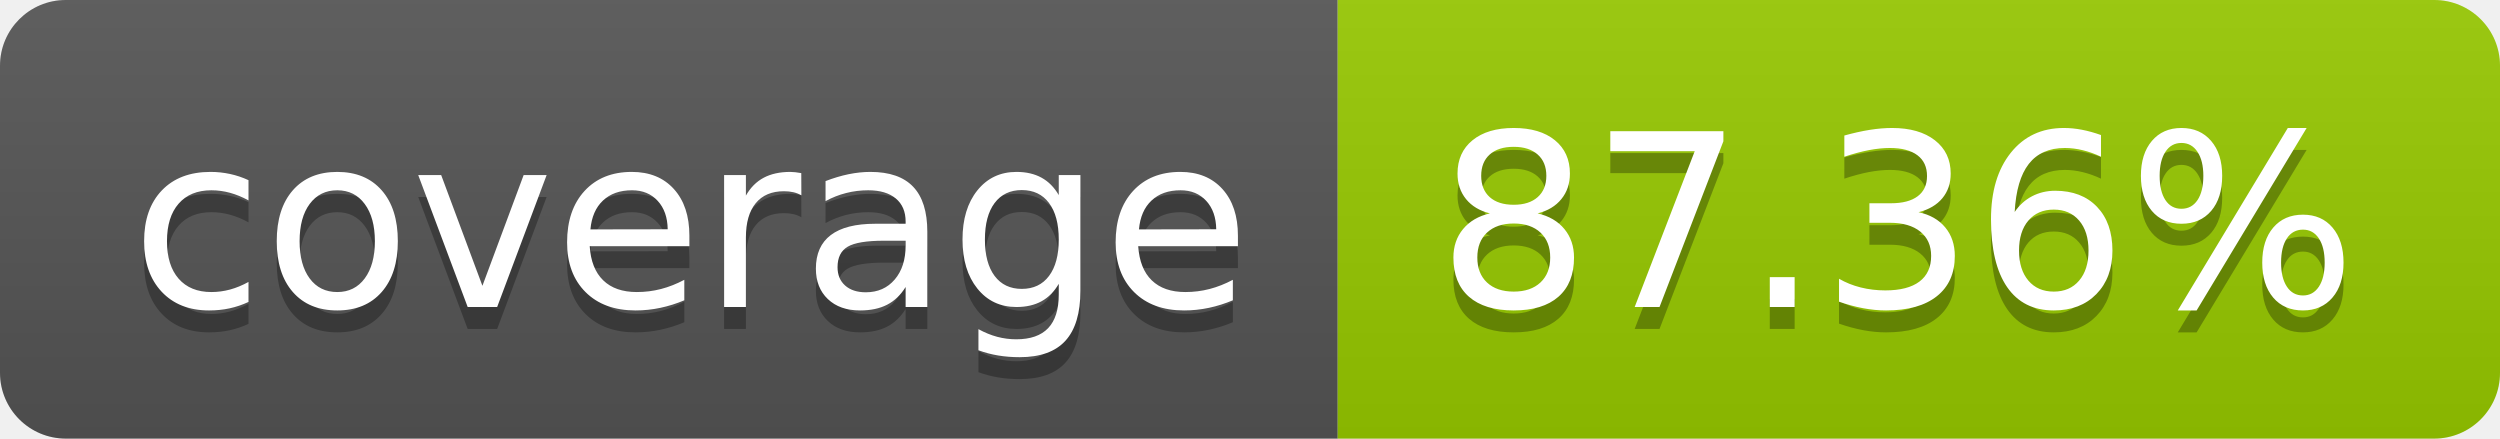
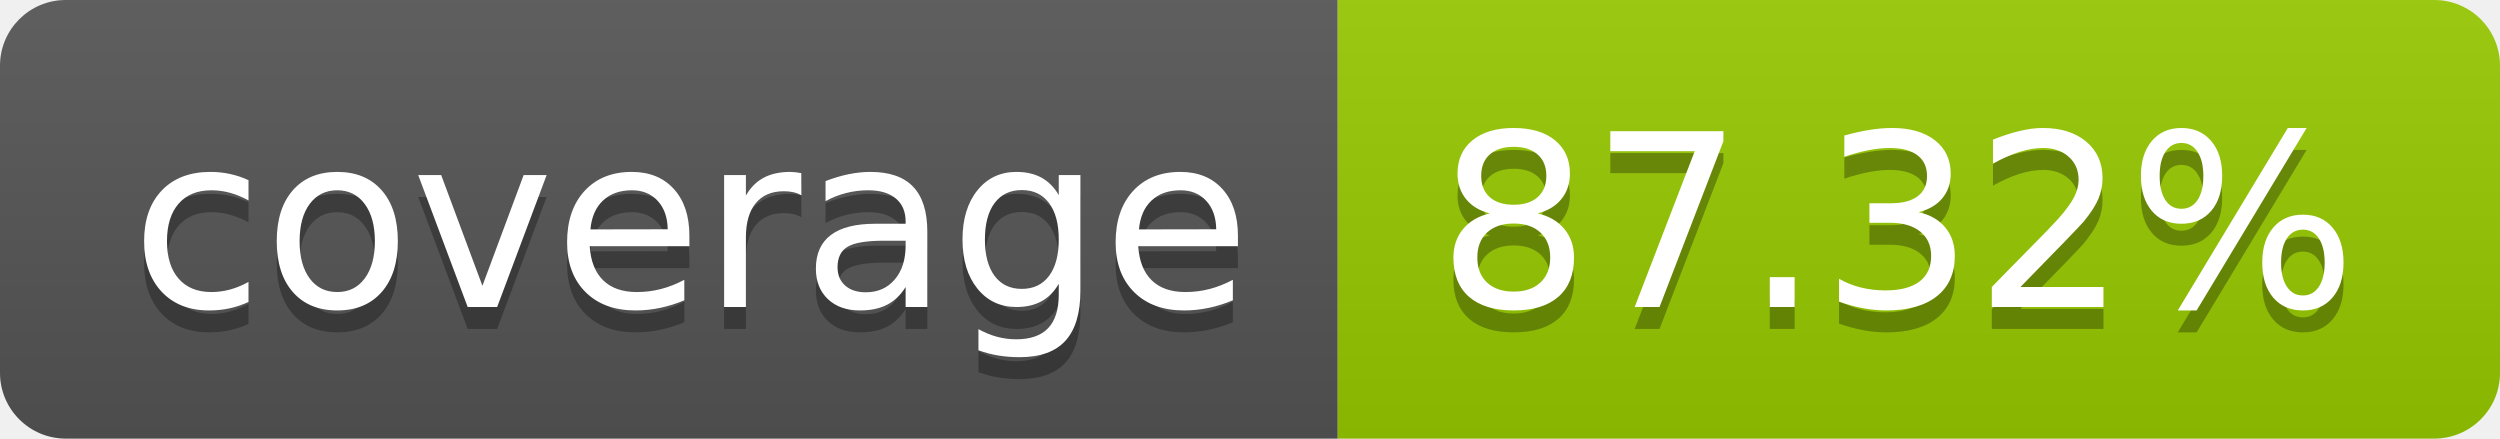
- <svg xmlns="http://www.w3.org/2000/svg" width="114" height="20" role="img" aria-label="coverage: 87.36%">
+ <svg xmlns="http://www.w3.org/2000/svg" width="114" height="20" role="img" aria-label="coverage: 87.32%">
  <linearGradient id="s" x2="0" y2="100%">
    <stop offset="0" stop-color="#bbb" stop-opacity=".1" />
    <stop offset="1" stop-opacity=".1" />
  </linearGradient>
  <clipPath id="r">
    <rect width="114" height="20" rx="3" fill="#fff" />
  </clipPath>
  <g clip-path="url(#r)">
    <rect width="61" height="20" fill="#555" />
    <rect x="61" width="53" height="20" fill="#97ca00" />
    <rect width="114" height="20" fill="url(#s)" />
  </g>
  <g fill="#fff" text-anchor="middle" font-family="Verdana,Geneva,DejaVu Sans,sans-serif" text-rendering="geometricPrecision" font-size="110">
    <text aria-hidden="true" x="315" y="150" fill="#010101" fill-opacity=".3" transform="scale(.1)" textLength="510">coverage</text>
    <text x="315" y="140" transform="scale(.1)" fill="#fff" textLength="510">coverage</text>
-     <text aria-hidden="true" x="865" y="150" fill="#010101" fill-opacity=".3" transform="scale(.1)" textLength="430">87.36%</text>
-     <text x="865" y="140" transform="scale(.1)" fill="#fff" textLength="430">87.36%</text>
+     <text aria-hidden="true" x="865" y="150" fill="#010101" fill-opacity=".3" transform="scale(.1)" textLength="430">87.32%</text>
+     <text x="865" y="140" transform="scale(.1)" fill="#fff" textLength="430">87.32%</text>
  </g>
</svg>
